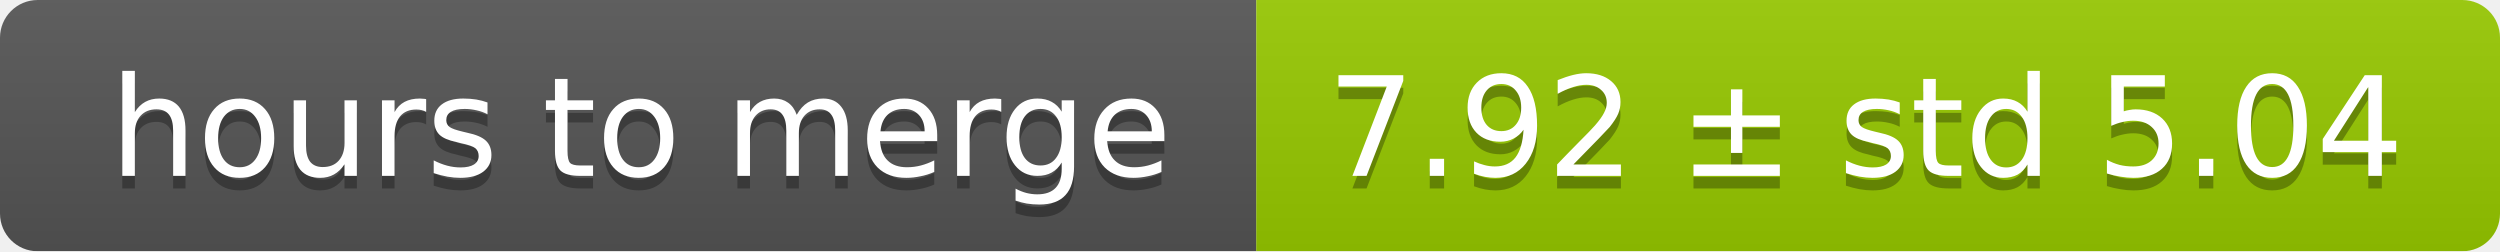
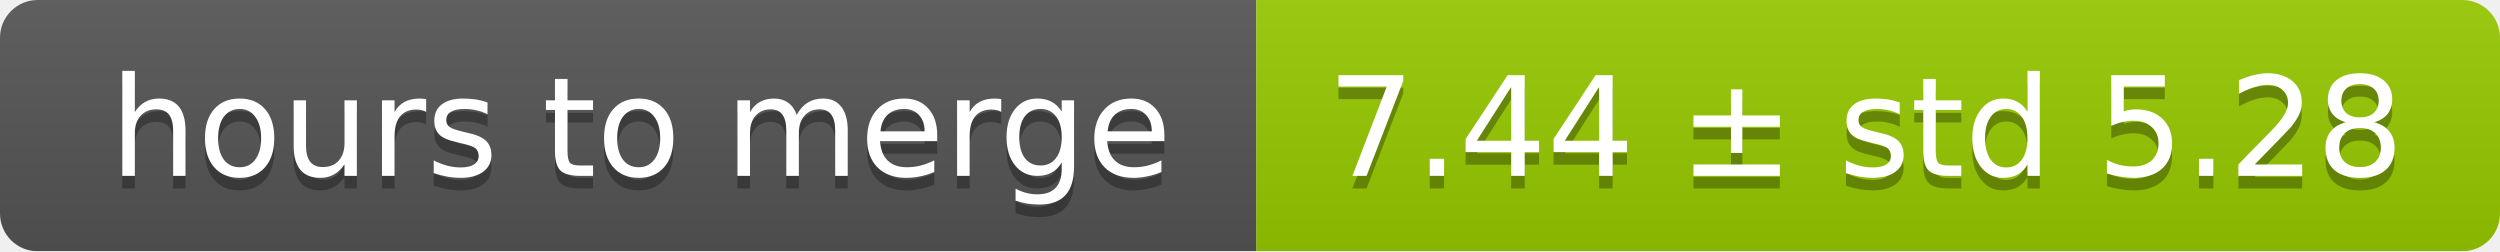
<svg xmlns="http://www.w3.org/2000/svg" width="199" height="20">
  <linearGradient id="smooth" x2="0" y2="100%">
    <stop offset="0" stop-color="#bbb" stop-opacity=".1" />
    <stop offset="1" stop-opacity=".1" />
  </linearGradient>
  <mask id="round">
    <rect width="199" height="20" rx="3" fill="#fff" />
  </mask>
  <g mask="url(#round)">
    <rect width="100" height="20" fill="#555" />
    <rect x="100" width="99" height="20" fill="#97ca00" />
    <rect width="199" height="20" fill="url(#smooth)" />
  </g>
  <g fill="#fff" text-anchor="middle" font-family="DejaVu Sans,Verdana,Geneva,sans-serif" font-size="11">
    <text x="51" y="15" fill="#010101" fill-opacity=".3">hours to merge</text>
    <text x="51" y="14">hours to merge</text>
-     <text x="148.5" y="15" fill="#010101" fill-opacity=".3">7.92 ± std 5.04</text>
-     <text x="148.5" y="14">7.92 ± std 5.04</text>
+     <text x="148.5" y="15" fill="#010101" fill-opacity=".3">7.44 ± std 5.28</text>
+     <text x="148.5" y="14">7.44 ± std 5.28</text>
  </g>
</svg>
